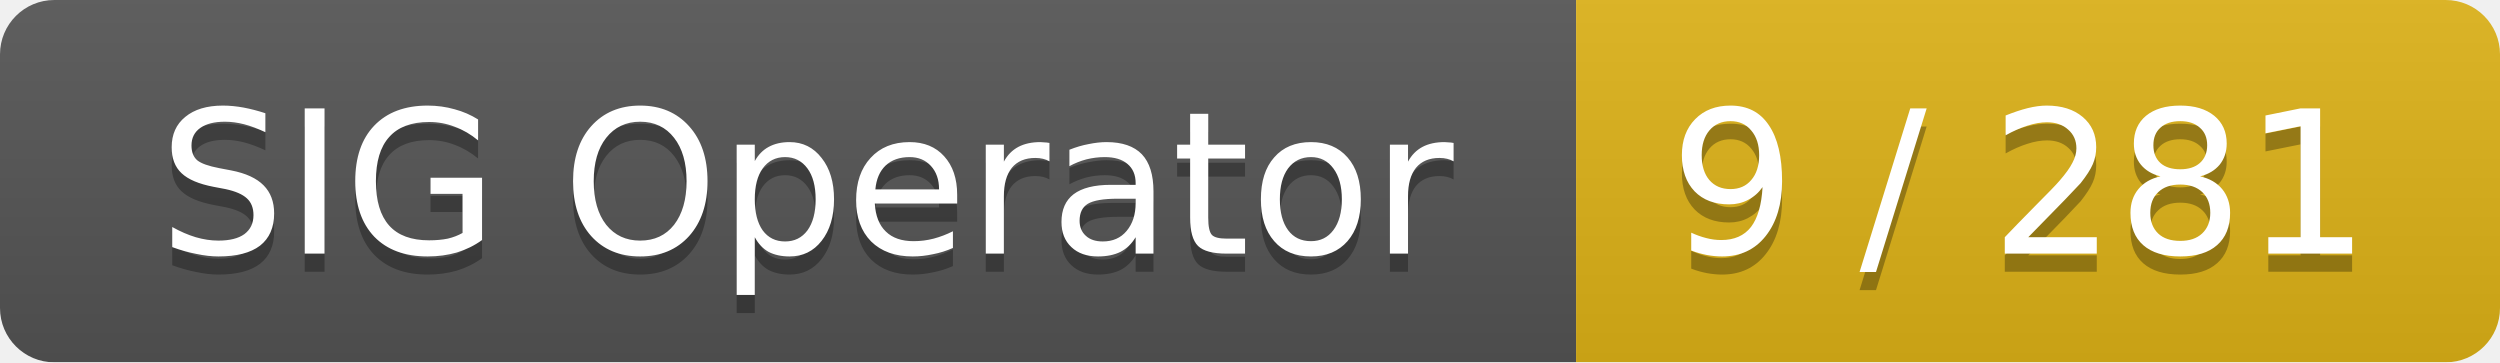
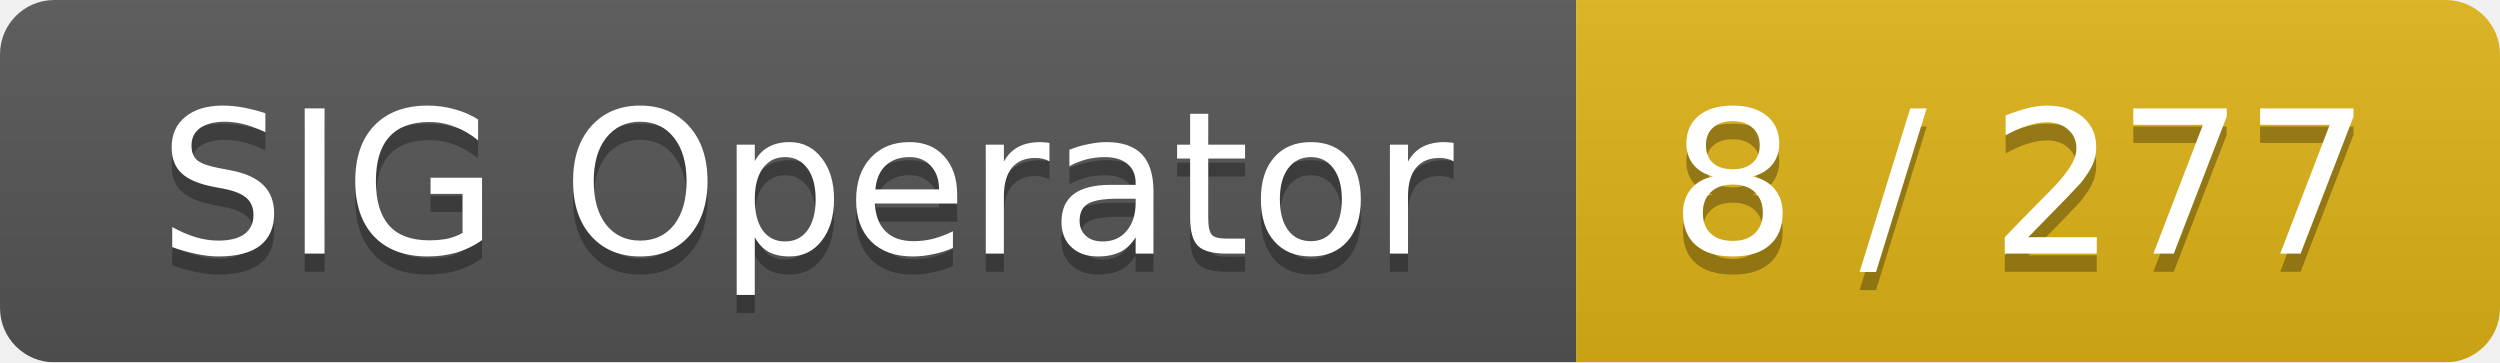
<svg xmlns="http://www.w3.org/2000/svg" width="138" height="20">
  <linearGradient id="smooth" x2="0" y2="100%">
    <stop offset="0" stop-color="#bbb" stop-opacity=".1" />
    <stop offset="1" stop-opacity=".1" />
  </linearGradient>
  <mask id="round">
    <rect width="138" height="20" rx="3" fill="#fff" />
  </mask>
  <g mask="url(#round)">
    <rect width="87" height="20" fill="#555" />
    <rect x="87" width="51" height="20" fill="#dfb317" />
    <rect width="138" height="20" fill="url(#smooth)" />
  </g>
  <g fill="#fff" text-anchor="middle" font-family="DejaVu Sans,Verdana,Geneva,sans-serif" font-size="11">
    <text x="44.5" y="15" fill="#010101" fill-opacity=".3">SIG Operator</text>
    <text x="44.5" y="14">SIG Operator</text>
-     <text x="111.5" y="15" fill="#010101" fill-opacity=".3">9 / 281</text>
-     <text x="111.5" y="14">9 / 281</text>
+     <text x="111.5" y="15" fill="#010101" fill-opacity=".3">8 / 277</text>
+     <text x="111.5" y="14">8 / 277</text>
  </g>
</svg>
